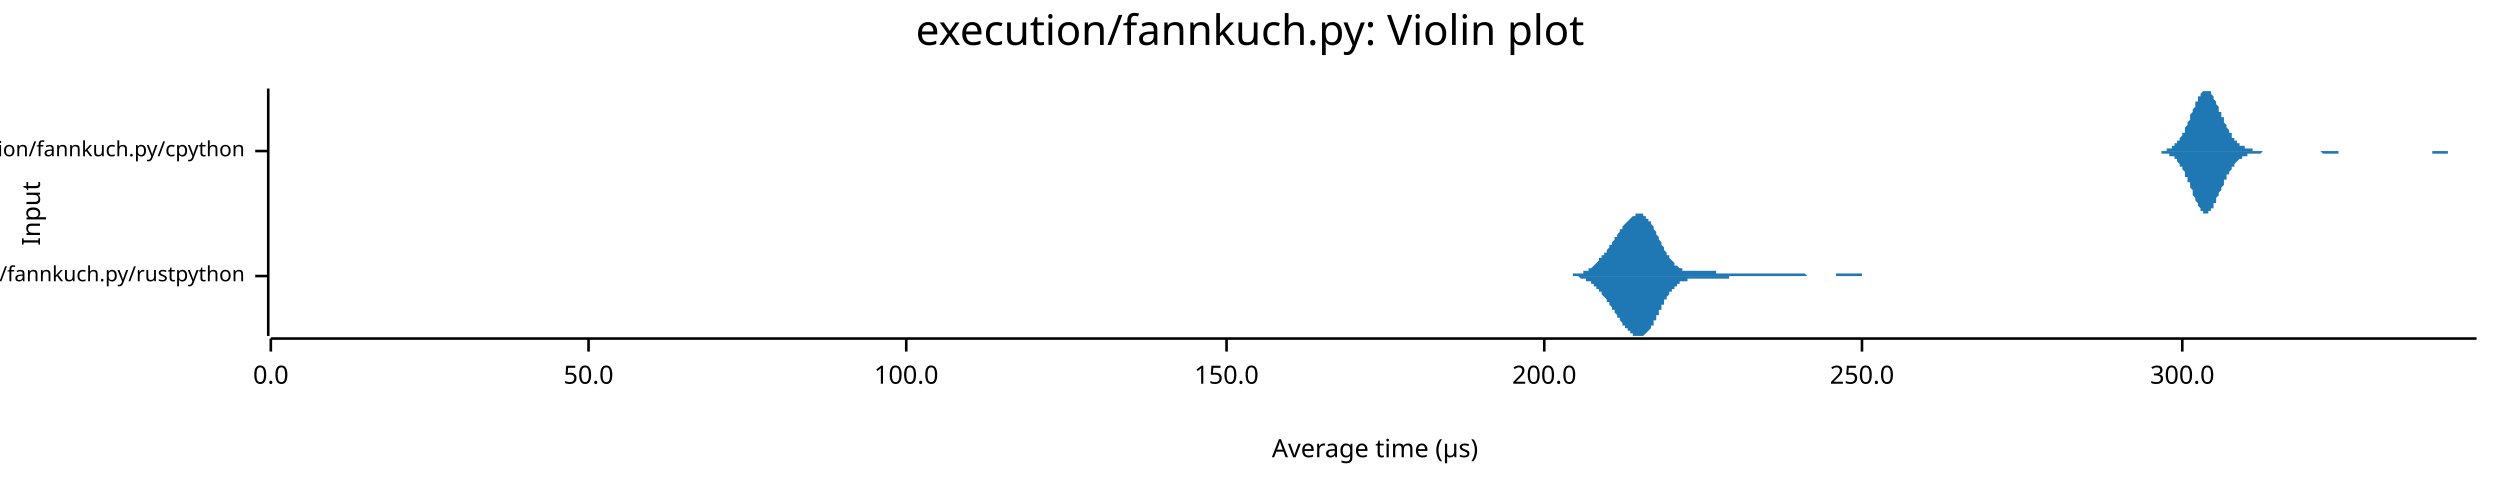
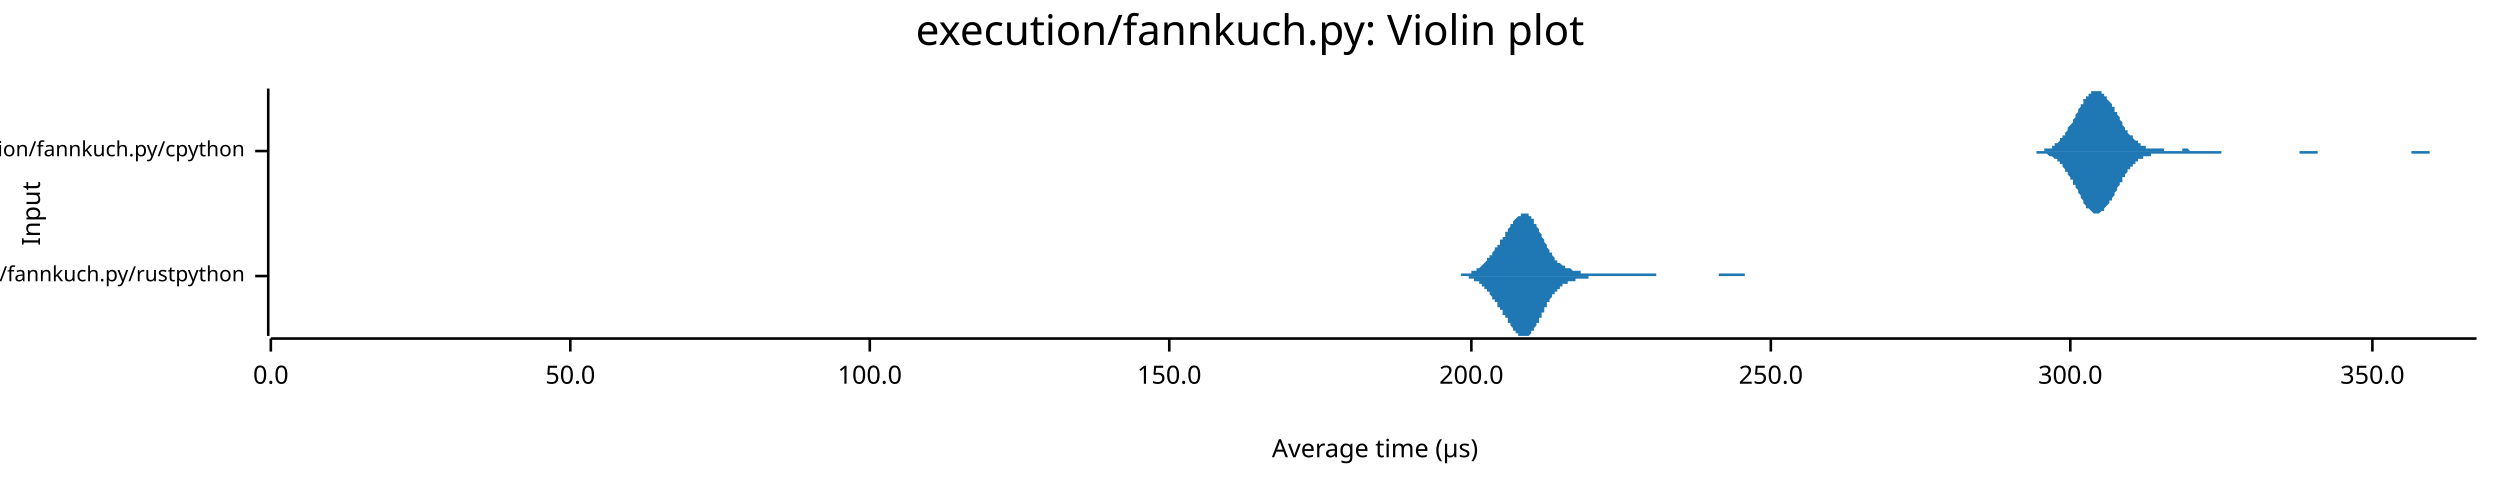
<svg xmlns="http://www.w3.org/2000/svg" width="960" height="186" viewBox="0 0 960 186">
  <text x="480" y="5" dy="0.76em" text-anchor="middle" font-family="sans-serif" font-size="16.129" opacity="1" fill="#000000">
execution/fannkuch.py: Violin plot
</text>
  <text x="8" y="82" dy="0.76em" text-anchor="middle" font-family="sans-serif" font-size="9.677" opacity="1" fill="#000000" transform="rotate(270, 8, 82)">
Input
</text>
  <text x="528" y="178" dy="-0.5ex" text-anchor="middle" font-family="sans-serif" font-size="9.677" opacity="1" fill="#000000">
Average time (µs)
</text>
  <polyline fill="none" opacity="1" stroke="#000000" stroke-width="1" points="103,34 103,129 " />
  <text x="94" y="106" dy="0.5ex" text-anchor="end" font-family="sans-serif" font-size="8.065" opacity="1" fill="#000000">
execution/fannkuch.py/rustpython
</text>
  <polyline fill="none" opacity="1" stroke="#000000" stroke-width="1" points="98,106 103,106 " />
  <text x="94" y="58" dy="0.5ex" text-anchor="end" font-family="sans-serif" font-size="8.065" opacity="1" fill="#000000">
execution/fannkuch.py/cpython
</text>
  <polyline fill="none" opacity="1" stroke="#000000" stroke-width="1" points="98,58 103,58 " />
  <polyline fill="none" opacity="1" stroke="#000000" stroke-width="1" points="104,130 951,130 " />
  <text x="104" y="140" dy="0.76em" text-anchor="middle" font-family="sans-serif" font-size="9.677" opacity="1" fill="#000000">
0.0
</text>
  <polyline fill="none" opacity="1" stroke="#000000" stroke-width="1" points="104,130 104,135 " />
-   <text x="226" y="140" dy="0.76em" text-anchor="middle" font-family="sans-serif" font-size="9.677" opacity="1" fill="#000000">
+   <text x="219" y="140" dy="0.76em" text-anchor="middle" font-family="sans-serif" font-size="9.677" opacity="1" fill="#000000">
50.0
</text>
-   <polyline fill="none" opacity="1" stroke="#000000" stroke-width="1" points="226,130 226,135 " />
-   <text x="348" y="140" dy="0.76em" text-anchor="middle" font-family="sans-serif" font-size="9.677" opacity="1" fill="#000000">
+   <polyline fill="none" opacity="1" stroke="#000000" stroke-width="1" points="219,130 219,135 " />
+   <text x="334" y="140" dy="0.76em" text-anchor="middle" font-family="sans-serif" font-size="9.677" opacity="1" fill="#000000">
100.0
</text>
-   <polyline fill="none" opacity="1" stroke="#000000" stroke-width="1" points="348,130 348,135 " />
-   <text x="471" y="140" dy="0.76em" text-anchor="middle" font-family="sans-serif" font-size="9.677" opacity="1" fill="#000000">
+   <polyline fill="none" opacity="1" stroke="#000000" stroke-width="1" points="334,130 334,135 " />
+   <text x="449" y="140" dy="0.76em" text-anchor="middle" font-family="sans-serif" font-size="9.677" opacity="1" fill="#000000">
150.0
</text>
-   <polyline fill="none" opacity="1" stroke="#000000" stroke-width="1" points="471,130 471,135 " />
-   <text x="593" y="140" dy="0.76em" text-anchor="middle" font-family="sans-serif" font-size="9.677" opacity="1" fill="#000000">
+   <polyline fill="none" opacity="1" stroke="#000000" stroke-width="1" points="449,130 449,135 " />
+   <text x="565" y="140" dy="0.76em" text-anchor="middle" font-family="sans-serif" font-size="9.677" opacity="1" fill="#000000">
200.0
</text>
-   <polyline fill="none" opacity="1" stroke="#000000" stroke-width="1" points="593,130 593,135 " />
-   <text x="715" y="140" dy="0.76em" text-anchor="middle" font-family="sans-serif" font-size="9.677" opacity="1" fill="#000000">
+   <polyline fill="none" opacity="1" stroke="#000000" stroke-width="1" points="565,130 565,135 " />
+   <text x="680" y="140" dy="0.76em" text-anchor="middle" font-family="sans-serif" font-size="9.677" opacity="1" fill="#000000">
250.0
</text>
-   <polyline fill="none" opacity="1" stroke="#000000" stroke-width="1" points="715,130 715,135 " />
-   <text x="838" y="140" dy="0.76em" text-anchor="middle" font-family="sans-serif" font-size="9.677" opacity="1" fill="#000000">
+   <polyline fill="none" opacity="1" stroke="#000000" stroke-width="1" points="680,130 680,135 " />
+   <text x="795" y="140" dy="0.76em" text-anchor="middle" font-family="sans-serif" font-size="9.677" opacity="1" fill="#000000">
300.0
</text>
-   <polyline fill="none" opacity="1" stroke="#000000" stroke-width="1" points="838,130 838,135 " />
-   <polygon opacity="1" fill="#1F78B4" points="599,106 599,106 599,106 600,106 600,106 600,106 600,106 601,106 601,106 601,106 601,106 602,106 602,106 602,106 602,106 603,106 603,106 603,106 603,106 604,106 604,106 604,105 604,105 605,105 605,105 605,105 605,105 606,105 606,105 606,105 606,105 607,105 607,105 607,105 608,105 608,105 608,105 608,104 609,104 609,104 609,104 609,104 610,104 610,104 610,104 610,103 611,103 611,103 611,103 611,103 612,102 612,102 612,102 612,102 613,101 613,101 613,101 613,101 614,100 614,100 614,100 614,99 615,99 615,99 615,99 615,98 616,98 616,98 616,97 617,97 617,97 617,96 617,96 618,95 618,95 618,95 618,94 619,94 619,94 619,93 619,93 620,92 620,92 620,92 620,91 621,91 621,91 621,90 621,90 622,89 622,89 622,89 622,88 623,88 623,88 623,87 623,87 624,86 624,86 624,86 625,85 625,85 625,85 625,85 626,84 626,84 626,84 626,84 627,83 627,83 627,83 627,83 628,83 628,82 628,82 628,82 629,82 629,82 629,82 629,82 630,82 630,82 630,82 630,82 631,82 631,82 631,83 631,83 632,83 632,83 632,84 632,84 633,84 633,84 633,85 634,85 634,86 634,86 634,86 635,87 635,87 635,88 635,88 636,89 636,89 636,90 636,90 637,91 637,91 637,92 637,92 638,93 638,93 638,94 638,94 639,95 639,95 639,96 639,96 640,97 640,97 640,98 640,98 641,98 641,99 641,99 641,99 642,100 642,100 642,100 643,101 643,101 643,101 643,102 644,102 644,102 644,102 644,102 645,103 645,103 645,103 645,103 646,103 646,103 646,104 646,104 647,104 647,104 647,104 647,104 648,104 648,104 648,104 648,104 649,104 649,104 649,104 649,104 650,104 650,104 650,104 650,104 651,104 651,104 651,104 652,104 652,104 652,104 652,104 653,104 653,104 653,104 653,104 654,104 654,104 654,104 654,104 655,104 655,104 655,104 655,104 656,104 656,104 656,104 656,104 657,104 657,104 657,104 657,104 658,104 658,104 658,104 658,104 659,104 659,105 659,105 660,105 660,105 660,105 660,105 661,105 661,105 661,105 661,105 662,105 662,105 662,105 662,105 663,105 663,105 663,105 663,105 664,105 664,105 664,105 664,105 665,105 665,105 665,105 665,105 666,105 666,105 666,105 666,105 667,105 667,105 667,105 667,105 668,105 668,105 668,105 669,105 669,105 669,105 669,105 670,105 670,105 670,105 670,105 671,105 671,105 671,105 671,105 672,105 672,105 672,105 672,105 673,105 673,105 673,105 673,105 674,105 674,105 674,105 674,105 675,105 675,105 675,105 675,105 676,105 676,105 676,105 676,105 677,105 677,105 677,105 678,105 678,105 678,105 678,105 679,105 679,105 679,105 679,105 680,105 680,105 680,105 680,105 681,105 681,105 681,105 681,105 682,105 682,105 682,105 682,105 683,105 683,105 683,105 683,105 684,105 684,105 684,105 684,105 685,105 685,105 685,105 686,105 686,105 686,105 686,105 687,105 687,105 687,105 687,105 688,105 688,105 688,105 688,105 689,105 689,105 689,105 689,105 690,105 690,105 690,105 690,105 691,105 691,105 691,105 691,105 692,105 692,105 692,105 692,105 693,105 693,105 693,105 693,105 694,106 694,106 694,106 695,106 695,106 695,106 695,106 696,106 696,106 696,106 696,106 697,106 697,106 697,106 697,106 698,106 698,106 698,106 698,106 699,106 699,106 699,106 699,106 700,106 700,106 700,106 700,106 701,106 701,106 701,106 701,106 702,106 702,106 702,106 702,106 703,106 703,106 703,106 704,106 704,106 704,106 704,106 705,106 705,105 705,105 705,105 706,105 706,105 706,105 706,105 707,105 707,105 707,105 707,105 708,105 708,105 708,105 708,105 709,105 709,105 709,105 709,105 710,105 710,105 710,105 710,105 711,105 711,105 711,105 711,105 712,105 712,105 712,105 713,105 713,105 713,105 713,105 714,105 714,105 714,105 714,105 715,105 715,105 715,106 715,106 716,106 716,106 716,106 716,106 717,106 717,106 717,106 717,106 718,106 718,106 718,106 718,106 719,106 719,106 719,106 719,106 720,106 720,106 720,106 721,106 721,106 721,106 721,106 722,106 722,106 722,106 722,106 723,106 723,106 723,106 723,106 724,106 724,106 724,106 724,106 725,106 725,106 725,106 725,106 726,106 726,106 726,106 726,106 727,106 727,106 727,106 727,106 599,106 " />
-   <polygon opacity="1" fill="#1F78B4" points="599,106 599,106 599,106 600,106 600,106 600,106 600,106 601,106 601,106 601,106 601,106 602,106 602,106 602,106 602,106 603,106 603,106 603,106 603,106 604,106 604,106 604,106 604,106 605,106 605,106 605,106 605,106 606,106 606,106 606,106 606,106 607,107 607,107 607,107 608,107 608,107 608,107 608,107 609,107 609,107 609,107 609,108 610,108 610,108 610,108 610,108 611,108 611,109 611,109 611,109 612,109 612,109 612,110 612,110 613,110 613,110 613,111 613,111 614,111 614,111 614,112 614,112 615,112 615,113 615,113 615,113 616,114 616,114 616,114 617,115 617,115 617,115 617,116 618,116 618,116 618,117 618,117 619,118 619,118 619,118 619,119 620,119 620,119 620,120 620,120 621,121 621,121 621,121 621,122 622,122 622,123 622,123 622,123 623,124 623,124 623,124 623,125 624,125 624,125 624,126 625,126 625,126 625,127 625,127 626,127 626,127 626,128 626,128 627,128 627,128 627,129 627,129 628,129 628,129 628,129 628,129 629,129 629,129 629,129 629,129 630,129 630,129 630,129 630,129 631,129 631,129 631,129 631,129 632,128 632,128 632,128 632,128 633,127 633,127 633,127 634,126 634,126 634,126 634,125 635,125 635,124 635,124 635,123 636,123 636,122 636,122 636,121 637,121 637,120 637,120 637,119 638,119 638,118 638,118 638,117 639,117 639,116 639,116 639,115 640,115 640,114 640,114 640,114 641,113 641,113 641,112 641,112 642,112 642,111 642,111 643,111 643,110 643,110 643,110 644,110 644,109 644,109 644,109 645,109 645,109 645,109 645,108 646,108 646,108 646,108 646,108 647,108 647,108 647,108 647,108 648,108 648,107 648,107 648,107 649,107 649,107 649,107 649,107 650,107 650,107 650,107 650,107 651,107 651,107 651,107 652,107 652,107 652,107 652,107 653,107 653,107 653,107 653,107 654,107 654,107 654,107 654,107 655,107 655,107 655,107 655,107 656,107 656,107 656,107 656,107 657,107 657,107 657,107 657,107 658,107 658,107 658,107 658,107 659,107 659,107 659,107 660,107 660,107 660,107 660,107 661,107 661,107 661,107 661,107 662,107 662,107 662,107 662,107 663,107 663,107 663,107 663,107 664,107 664,107 664,107 664,106 665,106 665,106 665,106 665,106 666,106 666,106 666,106 666,106 667,106 667,106 667,106 667,106 668,106 668,106 668,106 669,106 669,106 669,106 669,106 670,106 670,106 670,106 670,106 671,106 671,106 671,106 671,106 672,106 672,106 672,106 672,106 673,106 673,106 673,106 673,106 674,106 674,106 674,106 674,106 675,106 675,106 675,106 675,106 676,106 676,106 676,106 676,106 677,106 677,106 677,106 678,106 678,106 678,106 678,106 679,106 679,106 679,106 679,106 680,106 680,106 680,106 680,106 681,106 681,106 681,106 681,106 682,106 682,106 682,106 682,106 683,106 683,106 683,106 683,106 684,106 684,106 684,106 684,106 685,106 685,106 685,106 686,106 686,106 686,106 686,106 687,106 687,106 687,106 687,106 688,106 688,106 688,106 688,106 689,106 689,106 689,106 689,106 690,106 690,106 690,106 690,106 691,106 691,106 691,106 691,106 692,106 692,106 692,106 692,106 693,106 693,106 693,106 693,106 694,106 694,106 694,106 695,106 695,106 695,106 695,106 696,106 696,106 696,106 696,106 697,106 697,106 697,106 697,106 698,106 698,106 698,106 698,106 699,106 699,106 699,106 699,106 700,106 700,106 700,106 700,106 701,106 701,106 701,106 701,106 702,106 702,106 702,106 702,106 703,106 703,106 703,106 704,106 704,106 704,106 704,106 705,106 705,106 705,106 705,106 706,106 706,106 706,106 706,106 707,106 707,106 707,106 707,106 708,106 708,106 708,106 708,106 709,106 709,106 709,106 709,106 710,106 710,106 710,106 710,106 711,106 711,106 711,106 711,106 712,106 712,106 712,106 713,106 713,106 713,106 713,106 714,106 714,106 714,106 714,106 715,106 715,106 715,106 715,106 716,106 716,106 716,106 716,106 717,106 717,106 717,106 717,106 718,106 718,106 718,106 718,106 719,106 719,106 719,106 719,106 720,106 720,106 720,106 721,106 721,106 721,106 721,106 722,106 722,106 722,106 722,106 723,106 723,106 723,106 723,106 724,106 724,106 724,106 724,106 725,106 725,106 725,106 725,106 726,106 726,106 726,106 726,106 727,106 727,106 727,106 727,106 599,106 " />
-   <polygon opacity="1" fill="#1F78B4" points="824,58 824,58 825,58 825,58 825,58 825,58 826,58 826,58 826,58 826,58 827,58 827,58 827,58 827,58 828,58 828,58 828,58 828,58 829,58 829,58 829,58 829,58 830,58 830,58 830,58 830,58 831,58 831,58 831,58 831,58 832,58 832,58 832,57 832,57 833,57 833,57 833,57 833,57 834,57 834,57 834,56 835,56 835,56 835,56 835,55 836,55 836,55 836,55 836,54 837,54 837,54 837,53 837,53 838,52 838,52 838,52 838,51 839,51 839,50 839,50 839,49 840,48 840,48 840,47 840,47 841,46 841,45 841,45 841,44 842,43 842,43 842,42 842,42 843,41 843,40 843,40 843,39 844,39 844,38 844,38 844,37 845,37 845,36 845,36 845,36 846,35 846,35 846,35 846,35 847,35 847,35 847,34 847,35 848,35 848,35 848,35 848,35 849,35 849,36 849,36 849,36 850,37 850,37 850,38 850,38 851,39 851,39 851,40 851,40 852,41 852,42 852,42 852,43 853,43 853,44 853,45 854,45 854,46 854,46 854,47 855,48 855,48 855,49 855,49 856,50 856,50 856,51 856,51 857,51 857,52 857,52 857,53 858,53 858,53 858,54 858,54 859,54 859,54 859,55 859,55 860,55 860,55 860,55 860,56 861,56 861,56 861,56 861,56 862,56 862,57 862,57 862,57 863,57 863,57 863,57 863,57 864,57 864,57 864,57 864,57 865,57 865,58 865,58 865,58 866,58 866,58 866,58 866,58 867,58 867,58 867,58 867,58 868,58 868,58 868,58 868,58 869,58 869,58 869,58 869,58 870,58 870,58 870,58 870,58 871,58 871,58 871,58 871,58 872,58 872,58 872,58 872,58 873,58 873,58 873,58 874,58 874,58 874,58 874,58 875,58 875,58 875,58 875,58 876,58 876,58 876,58 876,58 877,58 877,58 877,58 877,58 878,58 878,58 878,58 878,58 879,58 879,58 879,58 879,58 880,58 880,58 880,58 880,58 881,58 881,58 881,58 881,58 882,58 882,58 882,58 882,58 883,58 883,58 883,58 883,58 884,58 884,58 884,58 884,58 885,58 885,58 885,58 885,58 886,58 886,58 886,58 886,58 887,58 887,58 887,58 887,58 888,58 888,58 888,58 888,58 889,58 889,58 889,58 889,58 890,58 890,58 890,58 890,58 891,58 891,58 891,58 891,58 892,58 892,58 892,58 893,58 893,58 893,58 893,58 894,58 894,58 894,58 894,58 895,58 895,58 895,58 895,58 896,58 896,58 896,58 896,58 897,58 897,58 897,58 897,58 898,58 898,58 898,58 898,58 899,58 899,58 899,58 899,58 900,58 900,58 900,58 900,58 901,58 901,58 901,58 901,58 902,58 902,58 902,58 902,58 903,58 903,58 903,58 903,58 904,58 904,58 904,58 904,58 905,58 905,58 905,58 905,58 906,58 906,58 906,58 906,58 907,58 907,58 907,58 907,58 908,58 908,58 908,58 908,58 909,58 909,58 909,58 909,58 910,58 910,58 910,58 910,58 911,58 911,58 911,58 911,58 912,58 912,58 912,58 913,58 913,58 913,58 913,58 914,58 914,58 914,58 914,58 915,58 915,58 915,58 915,58 916,58 916,58 916,58 916,58 917,58 917,58 917,58 917,58 918,58 918,58 918,58 918,58 919,58 919,58 919,58 919,58 920,58 920,58 920,58 920,58 921,58 921,58 921,58 921,58 922,58 922,58 922,58 922,58 923,58 923,58 923,58 923,58 924,58 924,58 924,58 924,58 925,58 925,58 925,58 925,58 926,58 926,58 926,58 926,58 927,58 927,58 927,58 927,58 928,58 928,58 928,58 928,58 929,58 929,58 929,58 929,58 930,58 930,58 930,58 930,58 931,58 931,58 931,58 932,58 932,58 932,58 932,58 933,58 933,58 933,58 933,58 934,58 934,58 934,58 934,58 935,58 935,58 935,58 935,58 936,58 936,58 936,58 936,58 937,58 937,58 937,58 937,58 938,58 938,58 938,58 938,58 939,58 939,58 939,58 939,58 940,58 940,58 940,58 940,58 941,58 941,58 941,58 941,58 942,58 942,58 942,58 942,58 943,58 943,58 943,58 943,58 944,58 944,58 944,58 944,58 945,58 945,58 945,58 945,58 946,58 946,58 946,58 946,58 947,58 947,58 947,58 947,58 948,58 948,58 948,58 948,58 949,58 949,58 949,58 949,58 950,58 950,58 950,58 951,58 951,58 824,58 " />
-   <polygon opacity="1" fill="#1F78B4" points="824,58 824,58 825,58 825,58 825,58 825,58 826,58 826,58 826,58 826,58 827,58 827,58 827,58 827,58 828,58 828,58 828,58 828,58 829,58 829,58 829,58 829,58 830,58 830,59 830,59 830,59 831,59 831,59 831,59 831,59 832,59 832,59 832,59 832,59 833,59 833,59 833,60 833,60 834,60 834,60 834,60 835,60 835,61 835,61 835,61 836,61 836,62 836,62 836,62 837,63 837,63 837,63 837,64 838,64 838,64 838,65 838,65 839,66 839,66 839,67 839,68 840,68 840,69 840,69 840,70 841,70 841,71 841,72 841,72 842,73 842,74 842,74 842,75 843,76 843,76 843,77 843,77 844,78 844,78 844,79 844,79 845,80 845,80 845,81 845,81 846,81 846,81 846,82 846,82 847,82 847,82 847,82 847,82 848,82 848,82 848,82 848,81 849,81 849,81 849,80 849,80 850,80 850,79 850,79 850,78 851,78 851,77 851,77 851,76 852,75 852,75 852,74 852,74 853,73 853,72 853,72 854,71 854,71 854,70 854,69 855,69 855,68 855,68 855,67 856,67 856,66 856,66 856,66 857,65 857,65 857,64 857,64 858,64 858,63 858,63 858,63 859,62 859,62 859,62 859,62 860,61 860,61 860,61 860,61 861,61 861,61 861,60 861,60 862,60 862,60 862,60 862,60 863,60 863,60 863,59 863,59 864,59 864,59 864,59 864,59 865,59 865,59 865,59 865,59 866,59 866,59 866,59 866,59 867,59 867,59 867,59 867,59 868,59 868,59 868,59 868,59 869,58 869,58 869,58 869,58 870,58 870,58 870,58 870,58 871,58 871,58 871,58 871,58 872,58 872,58 872,58 872,58 873,58 873,58 873,58 874,58 874,58 874,58 874,58 875,58 875,58 875,58 875,58 876,58 876,58 876,58 876,58 877,58 877,58 877,58 877,58 878,58 878,58 878,58 878,58 879,58 879,58 879,58 879,58 880,58 880,58 880,58 880,58 881,58 881,58 881,58 881,58 882,58 882,58 882,58 882,58 883,58 883,58 883,58 883,58 884,58 884,58 884,58 884,58 885,58 885,58 885,58 885,58 886,58 886,58 886,58 886,58 887,58 887,58 887,58 887,58 888,58 888,58 888,58 888,58 889,58 889,58 889,58 889,58 890,58 890,58 890,58 890,58 891,58 891,58 891,58 891,58 892,59 892,59 892,59 893,59 893,59 893,59 893,59 894,59 894,59 894,59 894,59 895,59 895,59 895,59 895,59 896,59 896,59 896,59 896,59 897,59 897,59 897,59 897,59 898,59 898,58 898,58 898,58 899,58 899,58 899,58 899,58 900,58 900,58 900,58 900,58 901,58 901,58 901,58 901,58 902,58 902,58 902,58 902,58 903,58 903,58 903,58 903,58 904,58 904,58 904,58 904,58 905,58 905,58 905,58 905,58 906,58 906,58 906,58 906,58 907,58 907,58 907,58 907,58 908,58 908,58 908,58 908,58 909,58 909,58 909,58 909,58 910,58 910,58 910,58 910,58 911,58 911,58 911,58 911,58 912,58 912,58 912,58 913,58 913,58 913,58 913,58 914,58 914,58 914,58 914,58 915,58 915,58 915,58 915,58 916,58 916,58 916,58 916,58 917,58 917,58 917,58 917,58 918,58 918,58 918,58 918,58 919,58 919,58 919,58 919,58 920,58 920,58 920,58 920,58 921,58 921,58 921,58 921,58 922,58 922,58 922,58 922,58 923,58 923,58 923,58 923,58 924,58 924,58 924,58 924,58 925,58 925,58 925,58 925,58 926,58 926,58 926,58 926,58 927,58 927,58 927,58 927,58 928,58 928,58 928,58 928,58 929,58 929,58 929,58 929,58 930,58 930,58 930,58 930,58 931,58 931,58 931,58 932,58 932,58 932,58 932,58 933,58 933,58 933,58 933,58 934,58 934,59 934,59 934,59 935,59 935,59 935,59 935,59 936,59 936,59 936,59 936,59 937,59 937,59 937,59 937,59 938,59 938,59 938,59 938,59 939,59 939,59 939,59 939,59 940,59 940,58 940,58 940,58 941,58 941,58 941,58 941,58 942,58 942,58 942,58 942,58 943,58 943,58 943,58 943,58 944,58 944,58 944,58 944,58 945,58 945,58 945,58 945,58 946,58 946,58 946,58 946,58 947,58 947,58 947,58 947,58 948,58 948,58 948,58 948,58 949,58 949,58 949,58 949,58 950,58 950,58 950,58 951,58 951,58 824,58 " />
+   <polyline fill="none" opacity="1" stroke="#000000" stroke-width="1" points="795,130 795,135 " />
+   <text x="911" y="140" dy="0.76em" text-anchor="middle" font-family="sans-serif" font-size="9.677" opacity="1" fill="#000000">
+ 350.0
+ </text>
+   <polyline fill="none" opacity="1" stroke="#000000" stroke-width="1" points="911,130 911,135 " />
+   <polygon opacity="1" fill="#1F78B4" points="556,106 556,106 556,106 556,106 557,106 557,106 557,106 557,106 558,106 558,106 558,106 558,106 559,106 559,106 559,106 559,106 560,106 560,106 560,106 560,106 561,106 561,106 561,106 561,105 562,105 562,105 562,105 562,105 563,105 563,105 563,105 563,105 564,105 564,105 564,105 564,105 565,105 565,105 565,105 565,104 566,104 566,104 566,104 566,104 567,104 567,104 567,103 567,103 568,103 568,103 568,103 568,103 569,102 569,102 569,102 569,102 570,101 570,101 570,101 570,101 571,100 571,100 571,100 571,99 572,99 572,99 572,98 572,98 573,98 573,97 573,97 573,97 574,96 574,96 574,96 574,95 575,95 575,95 575,94 575,94 576,94 576,93 576,93 576,92 577,92 577,92 577,91 577,91 578,91 578,90 578,90 578,89 579,89 579,89 579,88 579,88 579,88 580,87 580,87 580,86 580,86 581,86 581,85 581,85 581,85 582,84 582,84 582,84 582,84 583,83 583,83 583,83 583,83 584,83 584,82 584,82 584,82 585,82 585,82 585,82 585,82 586,82 586,82 586,82 586,82 587,82 587,83 587,83 587,83 588,83 588,84 588,84 588,84 589,84 589,85 589,85 589,86 590,86 590,86 590,87 590,87 591,88 591,88 591,89 591,89 592,90 592,90 592,91 592,91 593,92 593,92 593,93 593,93 594,94 594,94 594,95 594,95 595,96 595,96 595,96 595,97 596,97 596,98 596,98 596,98 597,99 597,99 597,99 597,100 598,100 598,100 598,100 598,101 599,101 599,101 599,101 599,101 600,102 600,102 600,102 600,102 601,102 601,102 601,103 601,103 602,103 602,103 602,103 602,103 603,103 603,103 603,103 603,103 604,104 604,104 604,104 604,104 605,104 605,104 605,104 605,104 606,104 606,104 606,104 606,104 607,104 607,104 607,104 607,105 608,105 608,105 608,105 608,105 609,105 609,105 609,105 609,105 610,105 610,105 610,105 610,105 611,105 611,105 611,105 611,105 612,105 612,105 612,105 612,105 613,105 613,105 613,105 613,105 614,105 614,105 614,105 614,105 615,105 615,105 615,105 615,105 616,105 616,105 616,105 616,105 617,105 617,105 617,105 617,105 618,105 618,105 618,105 618,105 619,105 619,105 619,105 619,105 620,105 620,105 620,105 620,105 621,105 621,105 621,105 621,105 622,105 622,105 622,105 622,105 623,105 623,105 623,105 623,105 624,105 624,105 624,105 624,105 625,105 625,105 625,105 625,105 626,105 626,105 626,105 626,105 627,105 627,105 627,105 627,105 628,105 628,105 628,105 628,105 629,105 629,105 629,105 629,105 630,105 630,105 630,105 630,105 631,105 631,105 631,105 631,105 632,105 632,105 632,105 632,105 633,105 633,105 633,105 633,105 634,105 634,105 634,105 634,105 635,105 635,105 635,105 635,105 636,105 636,106 636,106 636,106 637,106 637,106 637,106 637,106 638,106 638,106 638,106 638,106 639,106 639,106 639,106 639,106 640,106 640,106 640,106 640,106 641,106 641,106 641,106 641,106 642,106 642,106 642,106 642,106 643,106 643,106 643,106 643,106 644,106 644,106 644,106 644,106 645,106 645,106 645,106 645,106 645,106 646,106 646,106 646,106 646,106 647,106 647,106 647,106 647,106 648,106 648,106 648,106 648,106 649,106 649,106 649,106 649,106 650,106 650,106 650,106 650,106 651,106 651,106 651,106 651,106 652,106 652,106 652,106 652,106 653,106 653,106 653,106 653,106 654,106 654,106 654,106 654,106 655,106 655,106 655,106 655,106 656,106 656,106 656,106 656,106 657,106 657,106 657,106 657,106 658,106 658,106 658,106 658,106 659,106 659,106 659,106 659,106 660,106 660,106 660,105 660,105 661,105 661,105 661,105 661,105 662,105 662,105 662,105 662,105 663,105 663,105 663,105 663,105 664,105 664,105 664,105 664,105 665,105 665,105 665,105 665,105 666,105 666,105 666,105 666,105 667,105 667,105 667,105 667,105 668,105 668,105 668,105 668,105 669,105 669,105 669,105 669,105 670,105 670,106 670,106 670,106 671,106 671,106 671,106 671,106 672,106 672,106 672,106 672,106 673,106 673,106 673,106 673,106 674,106 674,106 674,106 674,106 675,106 675,106 675,106 675,106 676,106 676,106 676,106 676,106 677,106 677,106 677,106 677,106 678,106 678,106 678,106 678,106 679,106 679,106 679,106 679,106 680,106 680,106 680,106 556,106 " />
+   <polygon opacity="1" fill="#1F78B4" points="556,106 556,106 556,106 556,106 557,106 557,106 557,106 557,106 558,106 558,106 558,106 558,106 559,106 559,106 559,106 559,106 560,106 560,106 560,106 560,106 561,106 561,106 561,106 561,106 562,106 562,106 562,106 562,106 563,106 563,106 563,106 563,106 564,106 564,106 564,107 564,107 565,107 565,107 565,107 565,107 566,107 566,107 566,107 566,108 567,108 567,108 567,108 567,108 568,108 568,109 568,109 568,109 569,109 569,109 569,110 569,110 570,110 570,110 570,111 570,111 571,111 571,112 571,112 571,112 572,112 572,113 572,113 572,113 573,114 573,114 573,114 573,115 574,115 574,115 574,116 574,116 575,116 575,117 575,117 575,118 576,118 576,118 576,119 576,119 577,119 577,120 577,120 577,121 578,121 578,121 578,122 578,122 579,122 579,123 579,123 579,124 579,124 580,124 580,125 580,125 580,125 581,126 581,126 581,126 581,127 582,127 582,127 582,128 582,128 583,128 583,128 583,129 583,129 584,129 584,129 584,129 584,129 585,129 585,129 585,129 585,129 586,129 586,129 586,129 586,129 587,129 587,129 587,129 587,129 588,128 588,128 588,128 588,127 589,127 589,127 589,126 589,126 590,125 590,125 590,125 590,124 591,124 591,123 591,123 591,122 592,122 592,121 592,121 592,120 593,120 593,119 593,119 593,118 594,118 594,117 594,117 594,116 595,116 595,115 595,115 595,115 596,114 596,114 596,114 596,113 597,113 597,113 597,112 597,112 598,112 598,111 598,111 598,111 599,111 599,110 599,110 599,110 600,110 600,110 600,110 600,109 601,109 601,109 601,109 601,109 602,109 602,109 602,109 602,108 603,108 603,108 603,108 603,108 604,108 604,108 604,108 604,108 605,108 605,108 605,107 605,107 606,107 606,107 606,107 606,107 607,107 607,107 607,107 607,107 608,107 608,107 608,107 608,107 609,107 609,107 609,107 609,107 610,107 610,107 610,107 610,106 611,106 611,106 611,106 611,106 612,106 612,106 612,106 612,106 613,106 613,106 613,106 613,106 614,106 614,106 614,106 614,106 615,106 615,106 615,106 615,106 616,106 616,106 616,106 616,106 617,106 617,106 617,106 617,106 618,106 618,106 618,106 618,106 619,106 619,106 619,106 619,106 620,106 620,106 620,106 620,106 621,106 621,106 621,106 621,106 622,106 622,106 622,106 622,106 623,106 623,106 623,106 623,106 624,106 624,106 624,106 624,106 625,106 625,106 625,106 625,106 626,106 626,106 626,106 626,106 627,106 627,106 627,106 627,106 628,106 628,106 628,106 628,106 629,106 629,106 629,106 629,106 630,106 630,106 630,106 630,106 631,106 631,106 631,106 631,106 632,106 632,106 632,106 632,106 633,106 633,106 633,106 633,106 634,106 634,106 634,106 634,106 635,106 635,106 635,106 635,106 636,106 636,106 636,106 636,106 637,106 637,106 637,106 637,106 638,106 638,106 638,106 638,106 639,106 639,106 639,106 639,106 640,106 640,106 640,106 640,106 641,106 641,106 641,106 641,106 642,106 642,106 642,106 642,106 643,106 643,106 643,106 643,106 644,106 644,106 644,106 644,106 645,106 645,106 645,106 645,106 645,106 646,106 646,106 646,106 646,106 647,106 647,106 647,106 647,106 648,106 648,106 648,106 648,106 649,106 649,106 649,106 649,106 650,106 650,106 650,106 650,106 651,106 651,106 651,106 651,106 652,106 652,106 652,106 652,106 653,106 653,106 653,106 653,106 654,106 654,106 654,106 654,106 655,106 655,106 655,106 655,106 656,106 656,106 656,106 656,106 657,106 657,106 657,106 657,106 658,106 658,106 658,106 658,106 659,106 659,106 659,106 659,106 660,106 660,106 660,106 660,106 661,106 661,106 661,106 661,106 662,106 662,106 662,106 662,106 663,106 663,106 663,106 663,106 664,106 664,106 664,106 664,106 665,106 665,106 665,106 665,106 666,106 666,106 666,106 666,106 667,106 667,106 667,106 667,106 668,106 668,106 668,106 668,106 669,106 669,106 669,106 669,106 670,106 670,106 670,106 670,106 671,106 671,106 671,106 671,106 672,106 672,106 672,106 672,106 673,106 673,106 673,106 673,106 674,106 674,106 674,106 674,106 675,106 675,106 675,106 675,106 676,106 676,106 676,106 676,106 677,106 677,106 677,106 677,106 678,106 678,106 678,106 678,106 679,106 679,106 679,106 679,106 680,106 680,106 680,106 556,106 " />
+   <polygon opacity="1" fill="#1F78B4" points="777,58 777,58 777,58 778,58 778,58 778,58 779,58 779,58 780,58 780,58 780,58 781,58 781,58 781,58 782,58 782,58 782,58 783,58 783,58 783,58 784,58 784,58 784,58 785,58 785,57 785,57 786,57 786,57 786,57 787,57 787,57 788,57 788,56 788,56 789,56 789,56 789,55 790,55 790,55 790,55 791,54 791,54 791,53 792,53 792,53 792,52 793,52 793,51 793,51 794,50 794,50 794,49 795,48 795,48 796,47 796,47 796,46 797,45 797,45 797,44 798,43 798,43 798,42 799,41 799,41 799,40 800,40 800,39 800,38 801,38 801,37 801,37 802,37 802,36 803,36 803,35 803,35 804,35 804,35 804,35 805,35 805,34 805,35 806,35 806,35 806,35 807,35 807,35 807,36 808,36 808,36 808,37 809,37 809,37 809,38 810,39 810,39 811,40 811,40 811,41 812,41 812,42 812,43 813,43 813,44 813,44 814,45 814,46 814,46 815,47 815,48 815,48 816,49 816,49 816,50 817,50 817,51 817,51 818,52 818,52 819,52 819,53 819,53 820,54 820,54 820,54 821,54 821,55 821,55 822,55 822,55 822,56 823,56 823,56 823,56 824,56 824,56 824,57 825,57 825,57 825,57 826,57 826,57 827,57 827,57 827,57 828,57 828,57 828,57 829,57 829,57 829,57 830,57 830,57 830,57 831,57 831,58 831,58 832,58 832,58 832,58 833,58 833,58 833,58 834,58 834,58 835,58 835,58 835,58 836,58 836,58 836,58 837,58 837,58 837,58 838,58 838,58 838,57 839,57 839,57 839,57 840,57 840,57 840,57 841,58 841,58 842,58 842,58 842,58 843,58 843,58 843,58 844,58 844,58 844,58 845,58 845,58 845,58 846,58 846,58 846,58 847,58 847,58 847,58 848,58 848,58 848,58 849,58 849,58 850,58 850,58 850,58 851,58 851,58 851,58 852,58 852,58 852,58 853,58 853,58 853,58 854,58 854,58 854,58 855,58 855,58 855,58 856,58 856,58 856,58 857,58 857,58 858,58 858,58 858,58 859,58 859,58 859,58 860,58 860,58 860,58 861,58 861,58 861,58 862,58 862,58 862,58 863,58 863,58 863,58 864,58 864,58 864,58 865,58 865,58 866,58 866,58 866,58 867,58 867,58 867,58 868,58 868,58 868,58 869,58 869,58 869,58 870,58 870,58 870,58 871,58 871,58 871,58 872,58 872,58 873,58 873,58 873,58 874,58 874,58 874,58 875,58 875,58 875,58 876,58 876,58 876,58 877,58 877,58 877,58 878,58 878,58 878,58 879,58 879,58 879,58 880,58 880,58 881,58 881,58 881,58 882,58 882,58 882,58 883,58 883,58 883,58 884,58 884,58 884,58 885,58 885,58 885,58 886,58 886,58 886,58 887,58 887,58 887,58 888,58 888,58 889,58 889,58 889,58 890,58 890,58 890,58 891,58 891,58 891,58 892,58 892,58 892,58 893,58 893,58 893,58 894,58 894,58 894,58 895,58 895,58 895,58 896,58 896,58 897,58 897,58 897,58 898,58 898,58 898,58 899,58 899,58 899,58 900,58 900,58 900,58 901,58 901,58 901,58 902,58 902,58 902,58 903,58 903,58 903,58 904,58 904,58 905,58 905,58 905,58 906,58 906,58 906,58 907,58 907,58 907,58 908,58 908,58 908,58 909,58 909,58 909,58 910,58 910,58 910,58 911,58 911,58 912,58 912,58 912,58 913,58 913,58 913,58 914,58 914,58 914,58 915,58 915,58 915,58 916,58 916,58 916,58 917,58 917,58 917,58 918,58 918,58 918,58 919,58 919,58 920,58 920,58 920,58 921,58 921,58 921,58 922,58 922,58 922,58 923,58 923,58 923,58 924,58 924,58 924,58 925,58 925,58 925,58 926,58 926,58 926,58 927,58 927,58 928,58 928,58 928,58 929,58 929,58 929,58 930,58 930,58 930,58 931,58 931,58 931,58 932,58 932,58 932,58 933,58 933,58 933,58 934,58 934,58 934,58 935,58 935,58 936,58 936,58 936,58 937,58 937,58 937,58 938,58 938,58 938,58 939,58 939,58 939,58 940,58 940,58 940,58 941,58 941,58 941,58 942,58 942,58 942,58 943,58 943,58 944,58 944,58 944,58 945,58 945,58 945,58 946,58 946,58 946,58 947,58 947,58 947,58 948,58 948,58 948,58 949,58 949,58 949,58 950,58 950,58 951,58 951,58 777,58 " />
+   <polygon opacity="1" fill="#1F78B4" points="777,58 777,58 777,58 778,58 778,58 778,58 779,58 779,58 780,58 780,58 780,58 781,58 781,58 781,58 782,58 782,58 782,59 783,59 783,59 783,59 784,59 784,59 784,59 785,59 785,59 785,59 786,59 786,59 786,59 787,60 787,60 788,60 788,60 788,60 789,61 789,61 789,61 790,61 790,62 790,62 791,62 791,63 791,63 792,63 792,64 792,64 793,65 793,65 793,66 794,66 794,67 794,67 795,68 795,69 796,69 796,70 796,71 797,71 797,72 797,72 798,73 798,74 798,74 799,75 799,76 799,76 800,77 800,77 800,78 801,79 801,79 801,80 802,80 802,80 803,81 803,81 803,81 804,82 804,82 804,82 805,82 805,82 805,82 806,82 806,82 806,82 807,81 807,81 807,81 808,81 808,80 808,80 809,79 809,79 809,79 810,78 810,77 811,77 811,76 811,76 812,75 812,75 812,74 813,73 813,73 813,72 814,71 814,71 814,70 815,70 815,69 815,68 816,68 816,67 816,67 817,66 817,66 817,65 818,65 818,64 819,64 819,64 819,63 820,63 820,63 820,62 821,62 821,62 821,61 822,61 822,61 822,61 823,61 823,60 823,60 824,60 824,60 824,60 825,60 825,60 825,60 826,60 826,59 827,59 827,59 827,59 828,59 828,59 828,59 829,59 829,59 829,59 830,59 830,59 830,59 831,59 831,59 831,59 832,59 832,59 832,59 833,59 833,59 833,59 834,59 834,59 835,59 835,59 835,59 836,59 836,59 836,59 837,59 837,59 837,59 838,59 838,59 838,59 839,59 839,59 839,59 840,59 840,59 840,59 841,59 841,59 842,59 842,59 842,59 843,59 843,59 843,59 844,59 844,59 844,59 845,59 845,59 845,59 846,59 846,59 846,59 847,59 847,59 847,59 848,59 848,59 848,59 849,59 849,59 850,59 850,59 850,59 851,59 851,59 851,59 852,59 852,59 852,59 853,59 853,59 853,58 854,58 854,58 854,58 855,58 855,58 855,58 856,58 856,58 856,58 857,58 857,58 858,58 858,58 858,58 859,58 859,58 859,58 860,58 860,58 860,58 861,58 861,58 861,58 862,58 862,58 862,58 863,58 863,58 863,58 864,58 864,58 864,58 865,58 865,58 866,58 866,58 866,58 867,58 867,58 867,58 868,58 868,58 868,58 869,58 869,58 869,58 870,58 870,58 870,58 871,58 871,58 871,58 872,58 872,58 873,58 873,58 873,58 874,58 874,58 874,58 875,58 875,58 875,58 876,58 876,58 876,58 877,58 877,58 877,58 878,58 878,58 878,58 879,58 879,58 879,58 880,58 880,58 881,58 881,58 881,58 882,58 882,58 882,58 883,58 883,59 883,59 884,59 884,59 884,59 885,59 885,59 885,59 886,59 886,59 886,59 887,59 887,59 887,59 888,59 888,59 889,59 889,59 889,59 890,59 890,58 890,58 891,58 891,58 891,58 892,58 892,58 892,58 893,58 893,58 893,58 894,58 894,58 894,58 895,58 895,58 895,58 896,58 896,58 897,58 897,58 897,58 898,58 898,58 898,58 899,58 899,58 899,58 900,58 900,58 900,58 901,58 901,58 901,58 902,58 902,58 902,58 903,58 903,58 903,58 904,58 904,58 905,58 905,58 905,58 906,58 906,58 906,58 907,58 907,58 907,58 908,58 908,58 908,58 909,58 909,58 909,58 910,58 910,58 910,58 911,58 911,58 912,58 912,58 912,58 913,58 913,58 913,58 914,58 914,58 914,58 915,58 915,58 915,58 916,58 916,58 916,58 917,58 917,58 917,58 918,58 918,58 918,58 919,58 919,58 920,58 920,58 920,58 921,58 921,58 921,58 922,58 922,58 922,58 923,58 923,58 923,58 924,58 924,58 924,58 925,58 925,58 925,58 926,58 926,58 926,59 927,59 927,59 928,59 928,59 928,59 929,59 929,59 929,59 930,59 930,59 930,59 931,59 931,59 931,59 932,59 932,59 932,59 933,59 933,59 933,58 934,58 934,58 934,58 935,58 935,58 936,58 936,58 936,58 937,58 937,58 937,58 938,58 938,58 938,58 939,58 939,58 939,58 940,58 940,58 940,58 941,58 941,58 941,58 942,58 942,58 942,58 943,58 943,58 944,58 944,58 944,58 945,58 945,58 945,58 946,58 946,58 946,58 947,58 947,58 947,58 948,58 948,58 948,58 949,58 949,58 949,58 950,58 950,58 951,58 951,58 777,58 " />
</svg>
